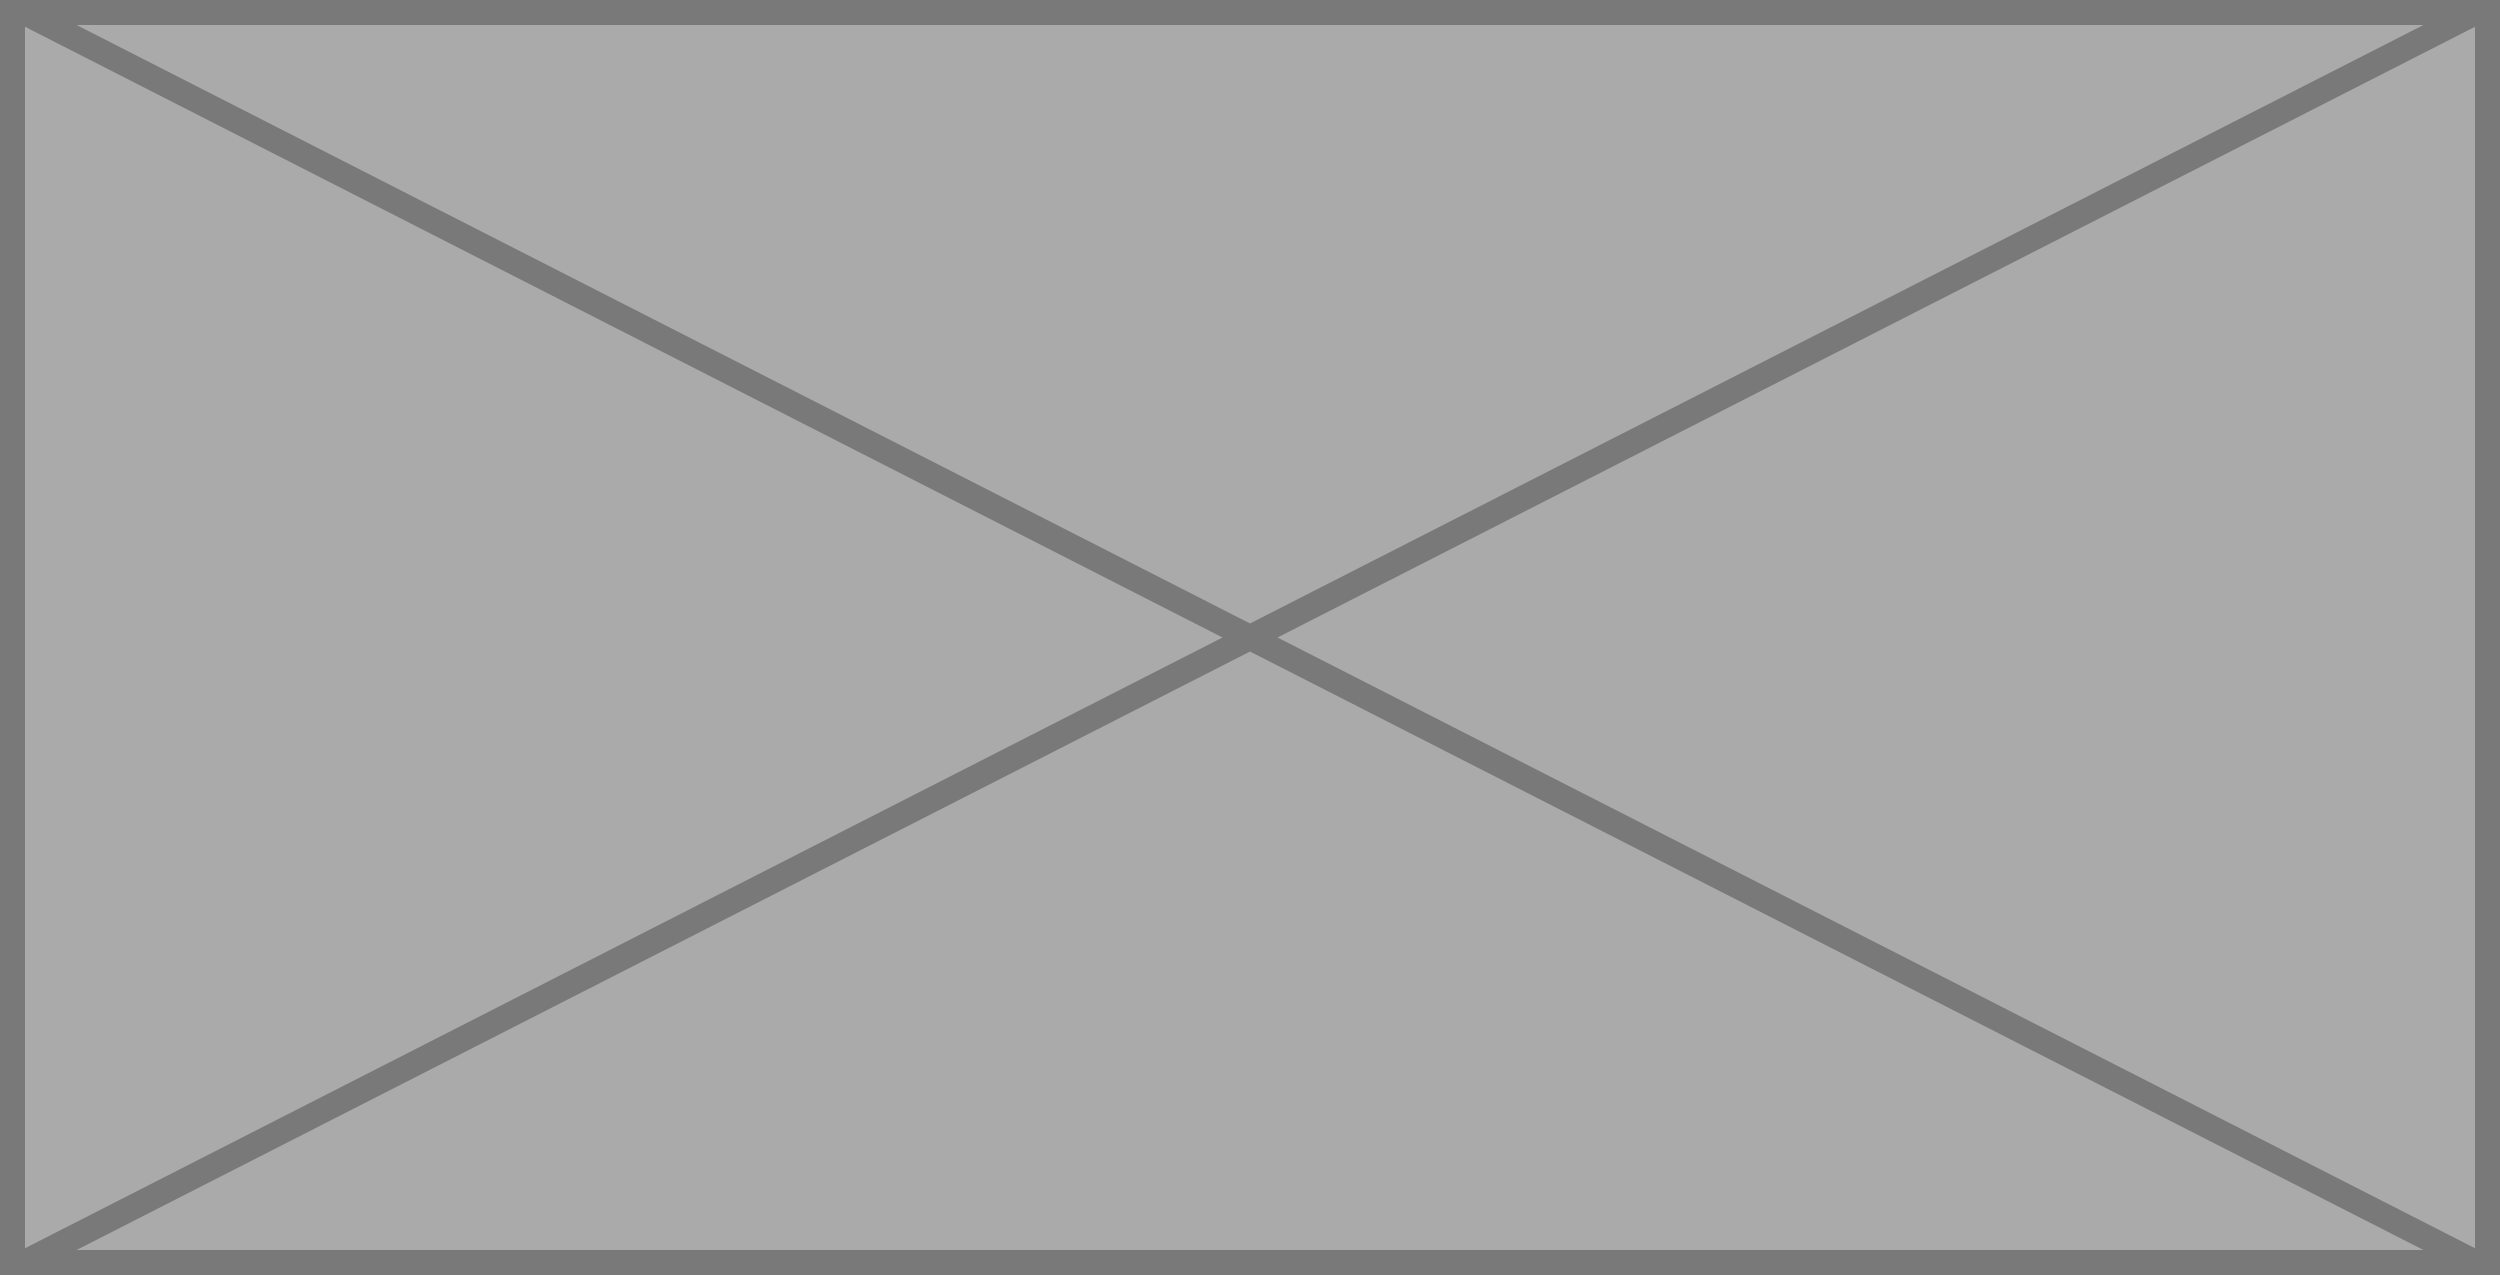
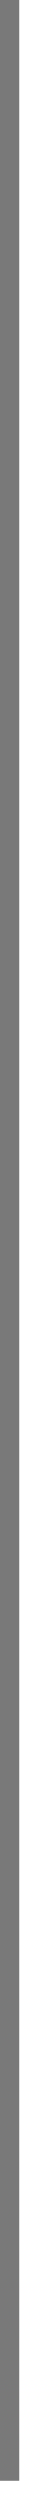
- <svg xmlns="http://www.w3.org/2000/svg" version="1.1" width="100px" height="51px">
-   <g transform="matrix(1 0 0 1 -292 -1456 )">
-     <path d="M 292.5 1456.5  L 391.5 1456.5  L 391.5 1506.5  L 292.5 1506.5  L 292.5 1456.5  Z " fill-rule="nonzero" fill="#aaaaaa" stroke="none" />
-     <path d="M 292.5 1456.5  L 391.5 1456.5  L 391.5 1506.5  L 292.5 1506.5  L 292.5 1456.5  Z " stroke-width="1" stroke="#797979" fill="none" />
-     <path d="M 292.873 1456.445  L 391.127 1506.555  M 391.127 1456.445  L 292.873 1506.555  " stroke-width="1" stroke="#797979" fill="none" />
+ <svg xmlns="http://www.w3.org/2000/svg" version="1.1" width="2px" height="130px">
+   <g transform="matrix(1 0 0 1 -221 -1826 )">
+     <path d="M 221.5 1826  L 221.5 1955  " stroke-width="1" stroke="#797979" fill="none" />
  </g>
</svg>
